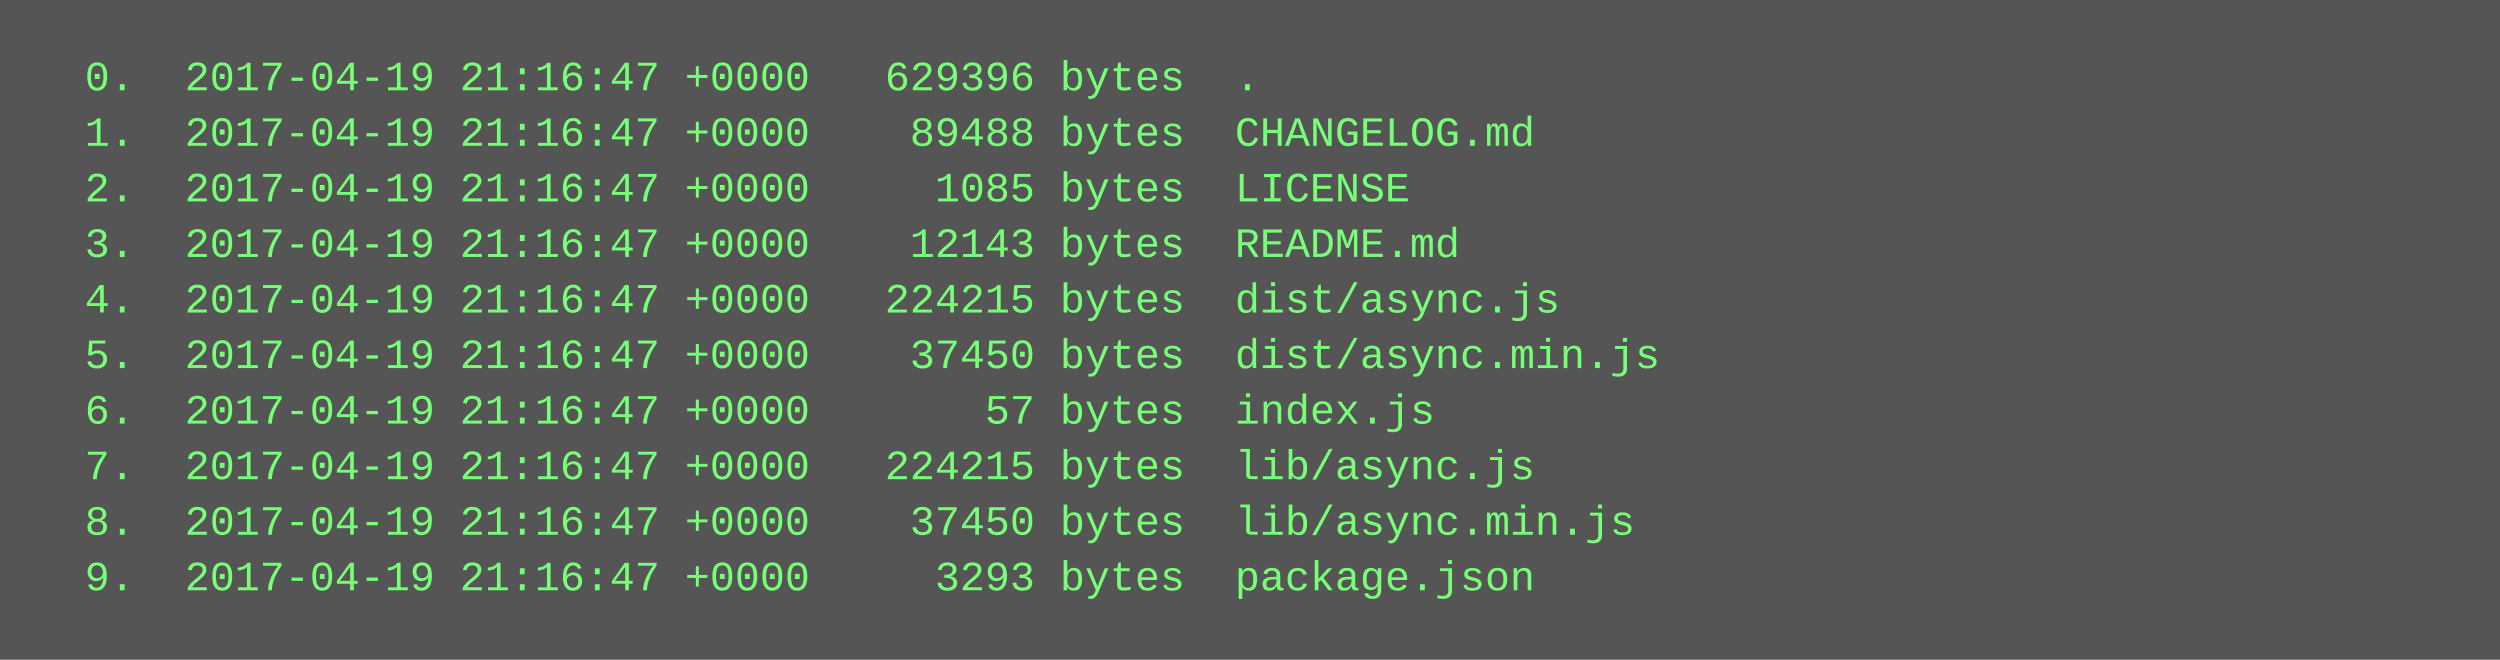
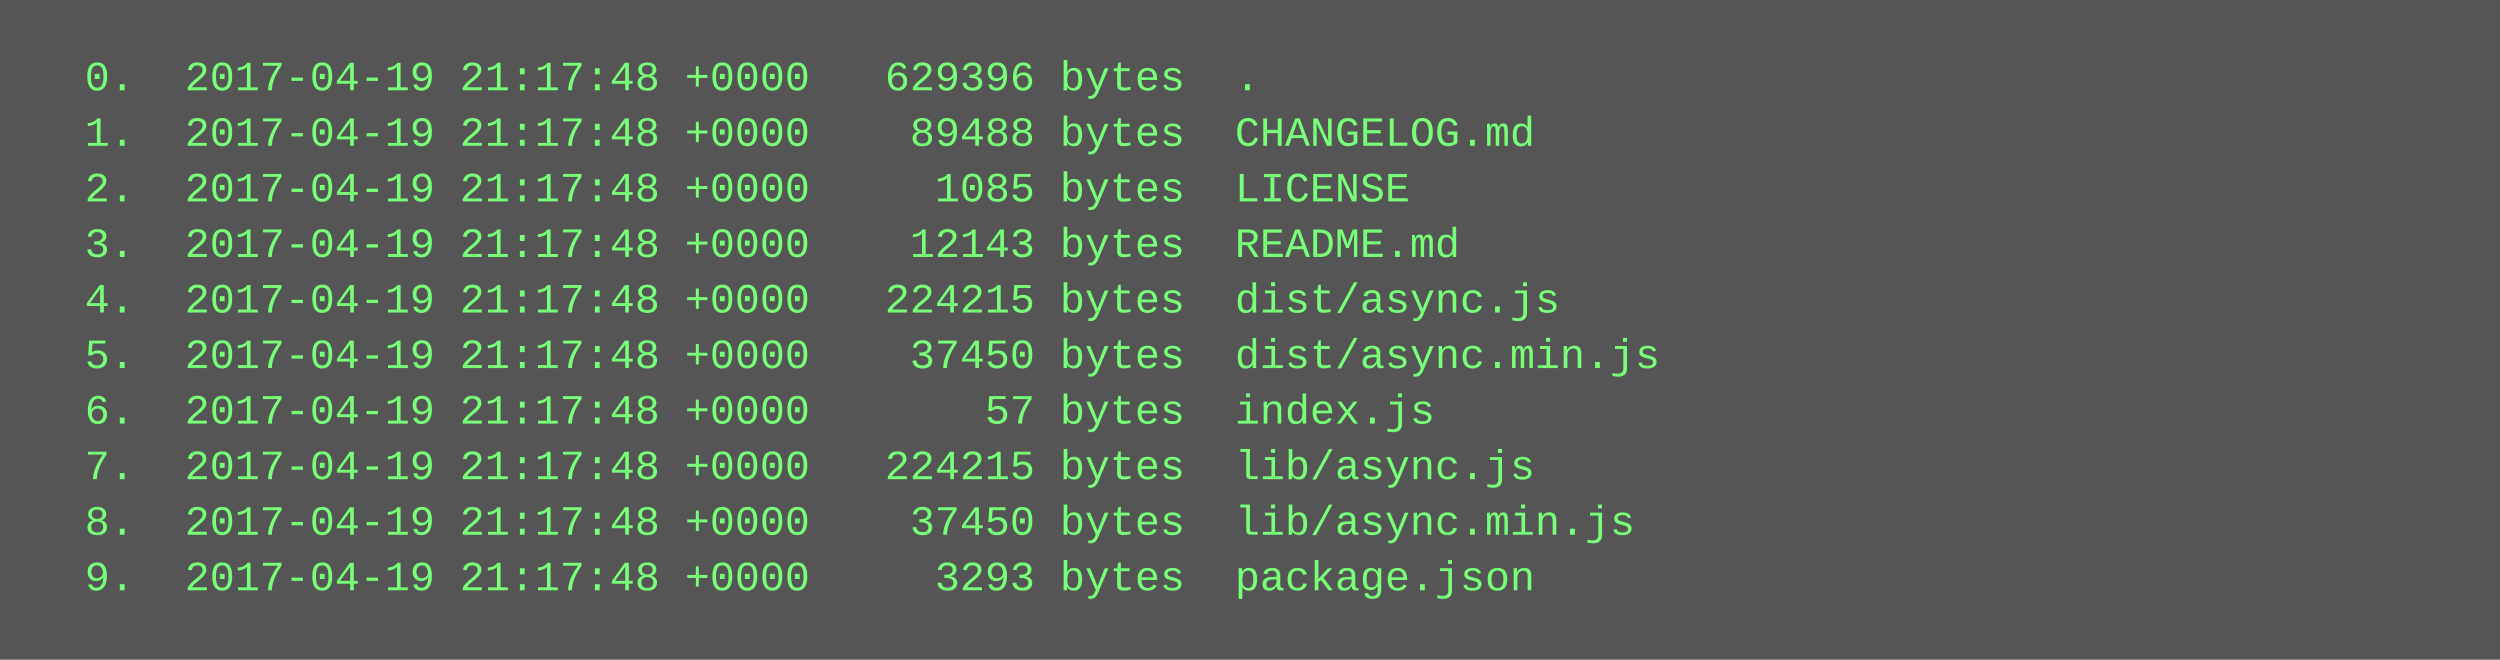
<svg xmlns="http://www.w3.org/2000/svg" height="190" width="720">
  <rect height="190" fill="#555" width="720" />
  <text fill="#7f7" font-family="Courier New" font-size="12" xml:space="preserve">
-     <tspan x="10" y="26">  0.  2017-04-19 21:16:47 +0000   629396 bytes  .</tspan>
-     <tspan x="10" y="42">  1.  2017-04-19 21:16:47 +0000    89488 bytes  CHANGELOG.md</tspan>
-     <tspan x="10" y="58">  2.  2017-04-19 21:16:47 +0000     1085 bytes  LICENSE</tspan>
-     <tspan x="10" y="74">  3.  2017-04-19 21:16:47 +0000    12143 bytes  README.md</tspan>
-     <tspan x="10" y="90">  4.  2017-04-19 21:16:47 +0000   224215 bytes  dist/async.js</tspan>
-     <tspan x="10" y="106">  5.  2017-04-19 21:16:47 +0000    37450 bytes  dist/async.min.js</tspan>
-     <tspan x="10" y="122">  6.  2017-04-19 21:16:47 +0000       57 bytes  index.js</tspan>
-     <tspan x="10" y="138">  7.  2017-04-19 21:16:47 +0000   224215 bytes  lib/async.js</tspan>
-     <tspan x="10" y="154">  8.  2017-04-19 21:16:47 +0000    37450 bytes  lib/async.min.js</tspan>
-     <tspan x="10" y="170">  9.  2017-04-19 21:16:47 +0000     3293 bytes  package.json</tspan>
+     <tspan x="10" y="26">  0.  2017-04-19 21:17:48 +0000   629396 bytes  .</tspan>
+     <tspan x="10" y="42">  1.  2017-04-19 21:17:48 +0000    89488 bytes  CHANGELOG.md</tspan>
+     <tspan x="10" y="58">  2.  2017-04-19 21:17:48 +0000     1085 bytes  LICENSE</tspan>
+     <tspan x="10" y="74">  3.  2017-04-19 21:17:48 +0000    12143 bytes  README.md</tspan>
+     <tspan x="10" y="90">  4.  2017-04-19 21:17:48 +0000   224215 bytes  dist/async.js</tspan>
+     <tspan x="10" y="106">  5.  2017-04-19 21:17:48 +0000    37450 bytes  dist/async.min.js</tspan>
+     <tspan x="10" y="122">  6.  2017-04-19 21:17:48 +0000       57 bytes  index.js</tspan>
+     <tspan x="10" y="138">  7.  2017-04-19 21:17:48 +0000   224215 bytes  lib/async.js</tspan>
+     <tspan x="10" y="154">  8.  2017-04-19 21:17:48 +0000    37450 bytes  lib/async.min.js</tspan>
+     <tspan x="10" y="170">  9.  2017-04-19 21:17:48 +0000     3293 bytes  package.json</tspan>
  </text>
</svg>
